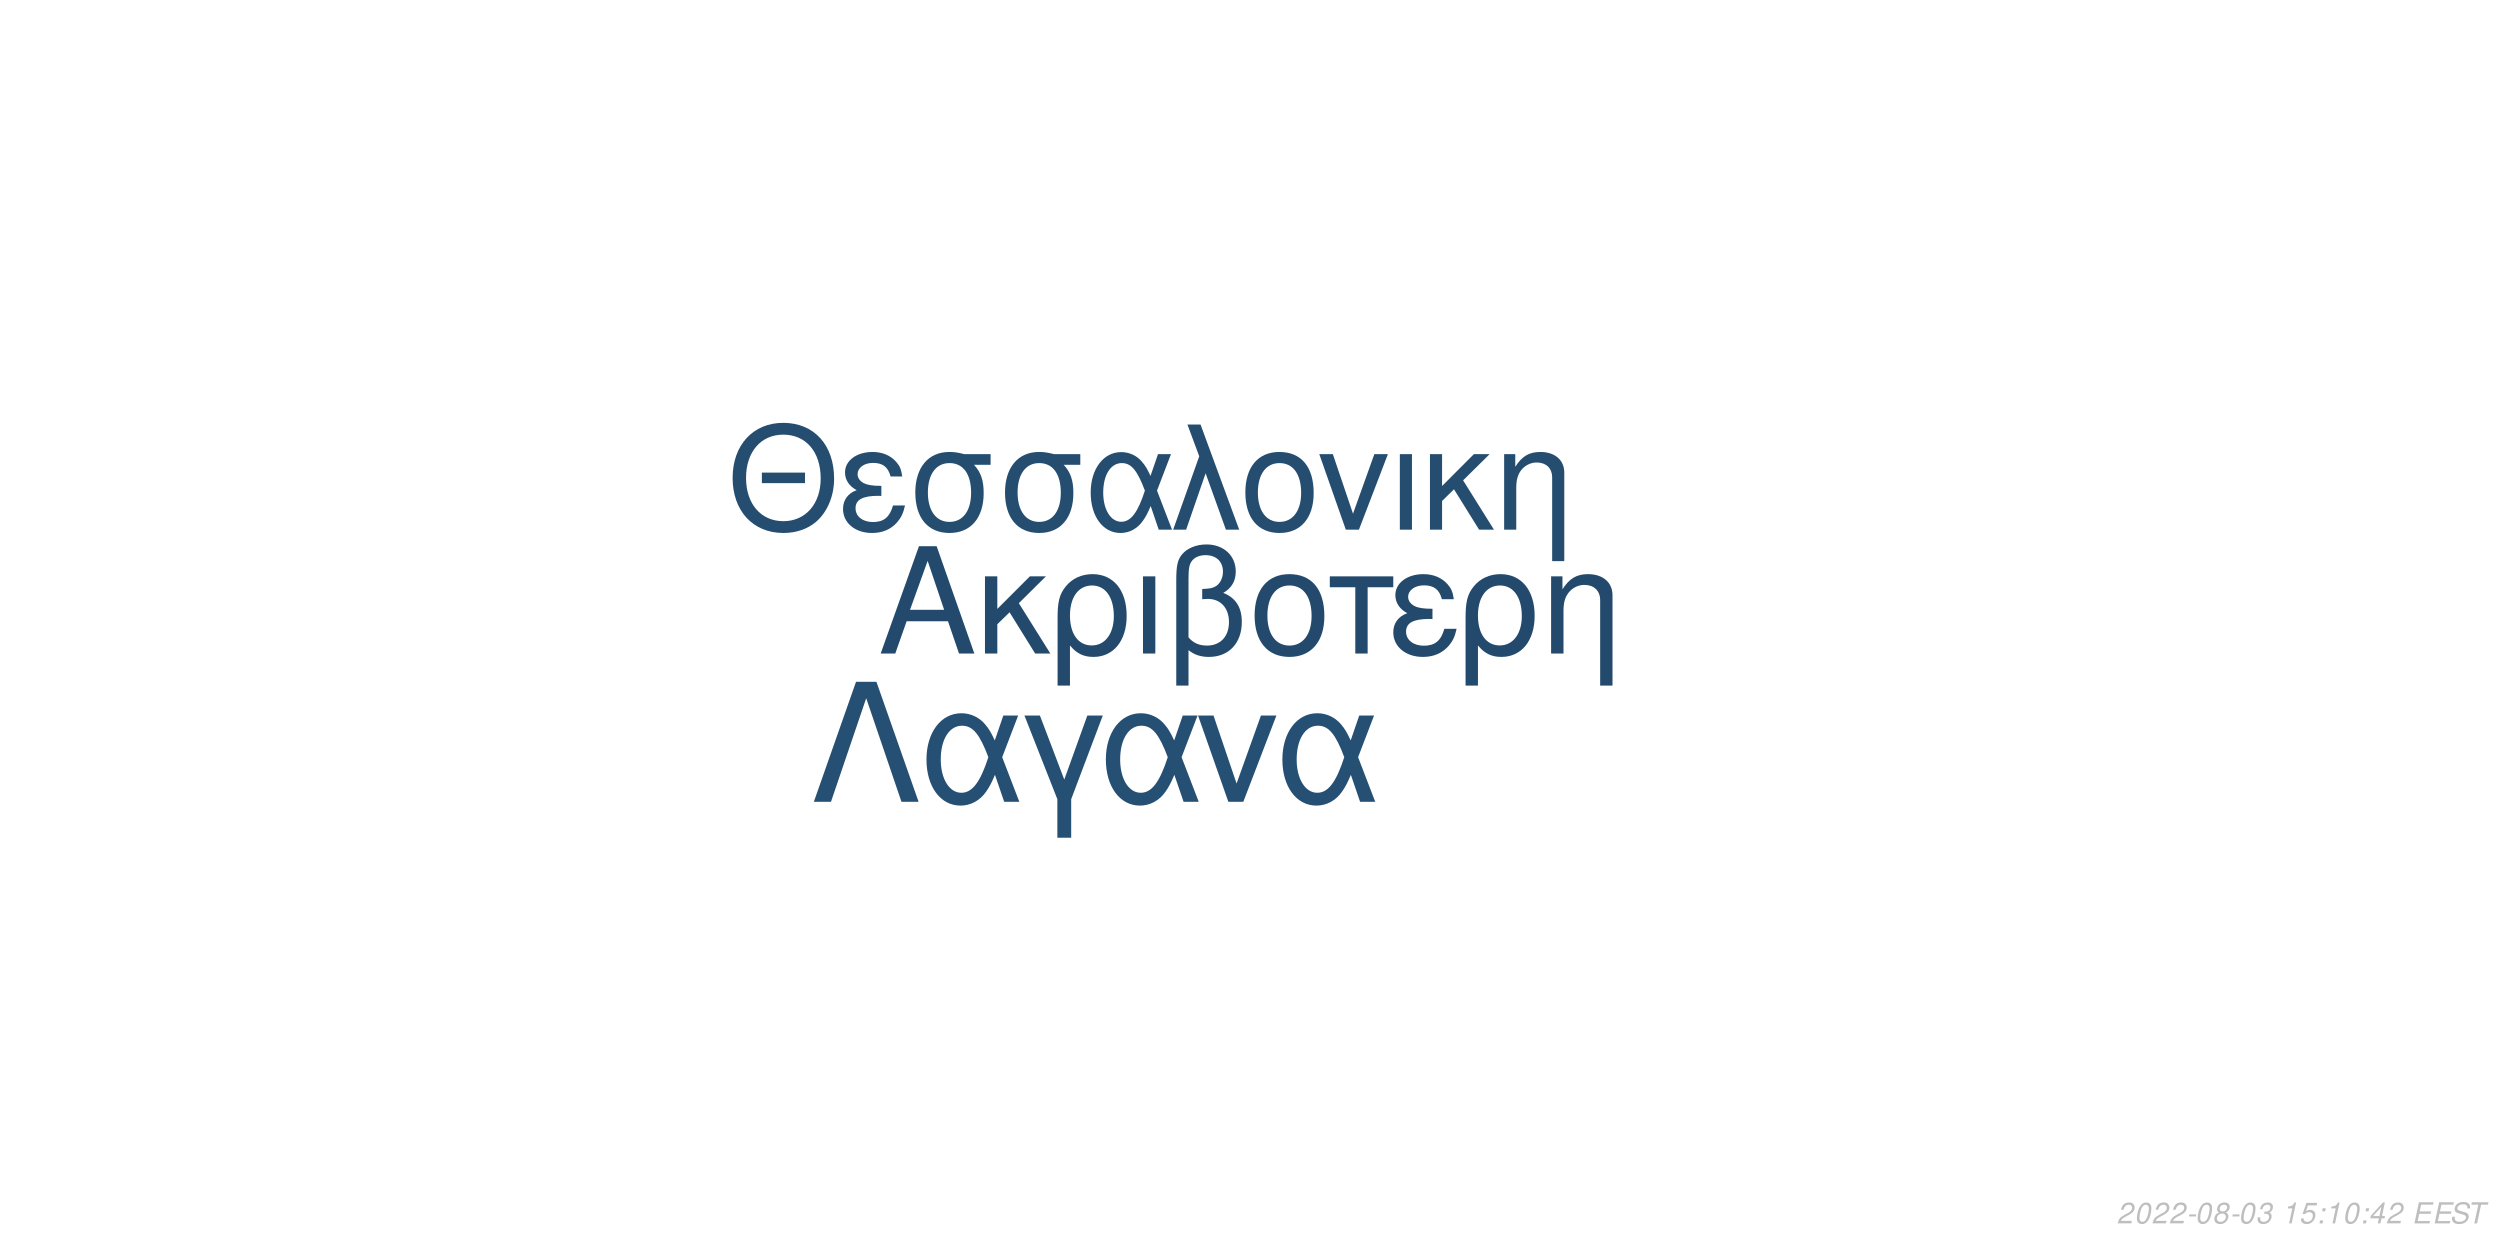
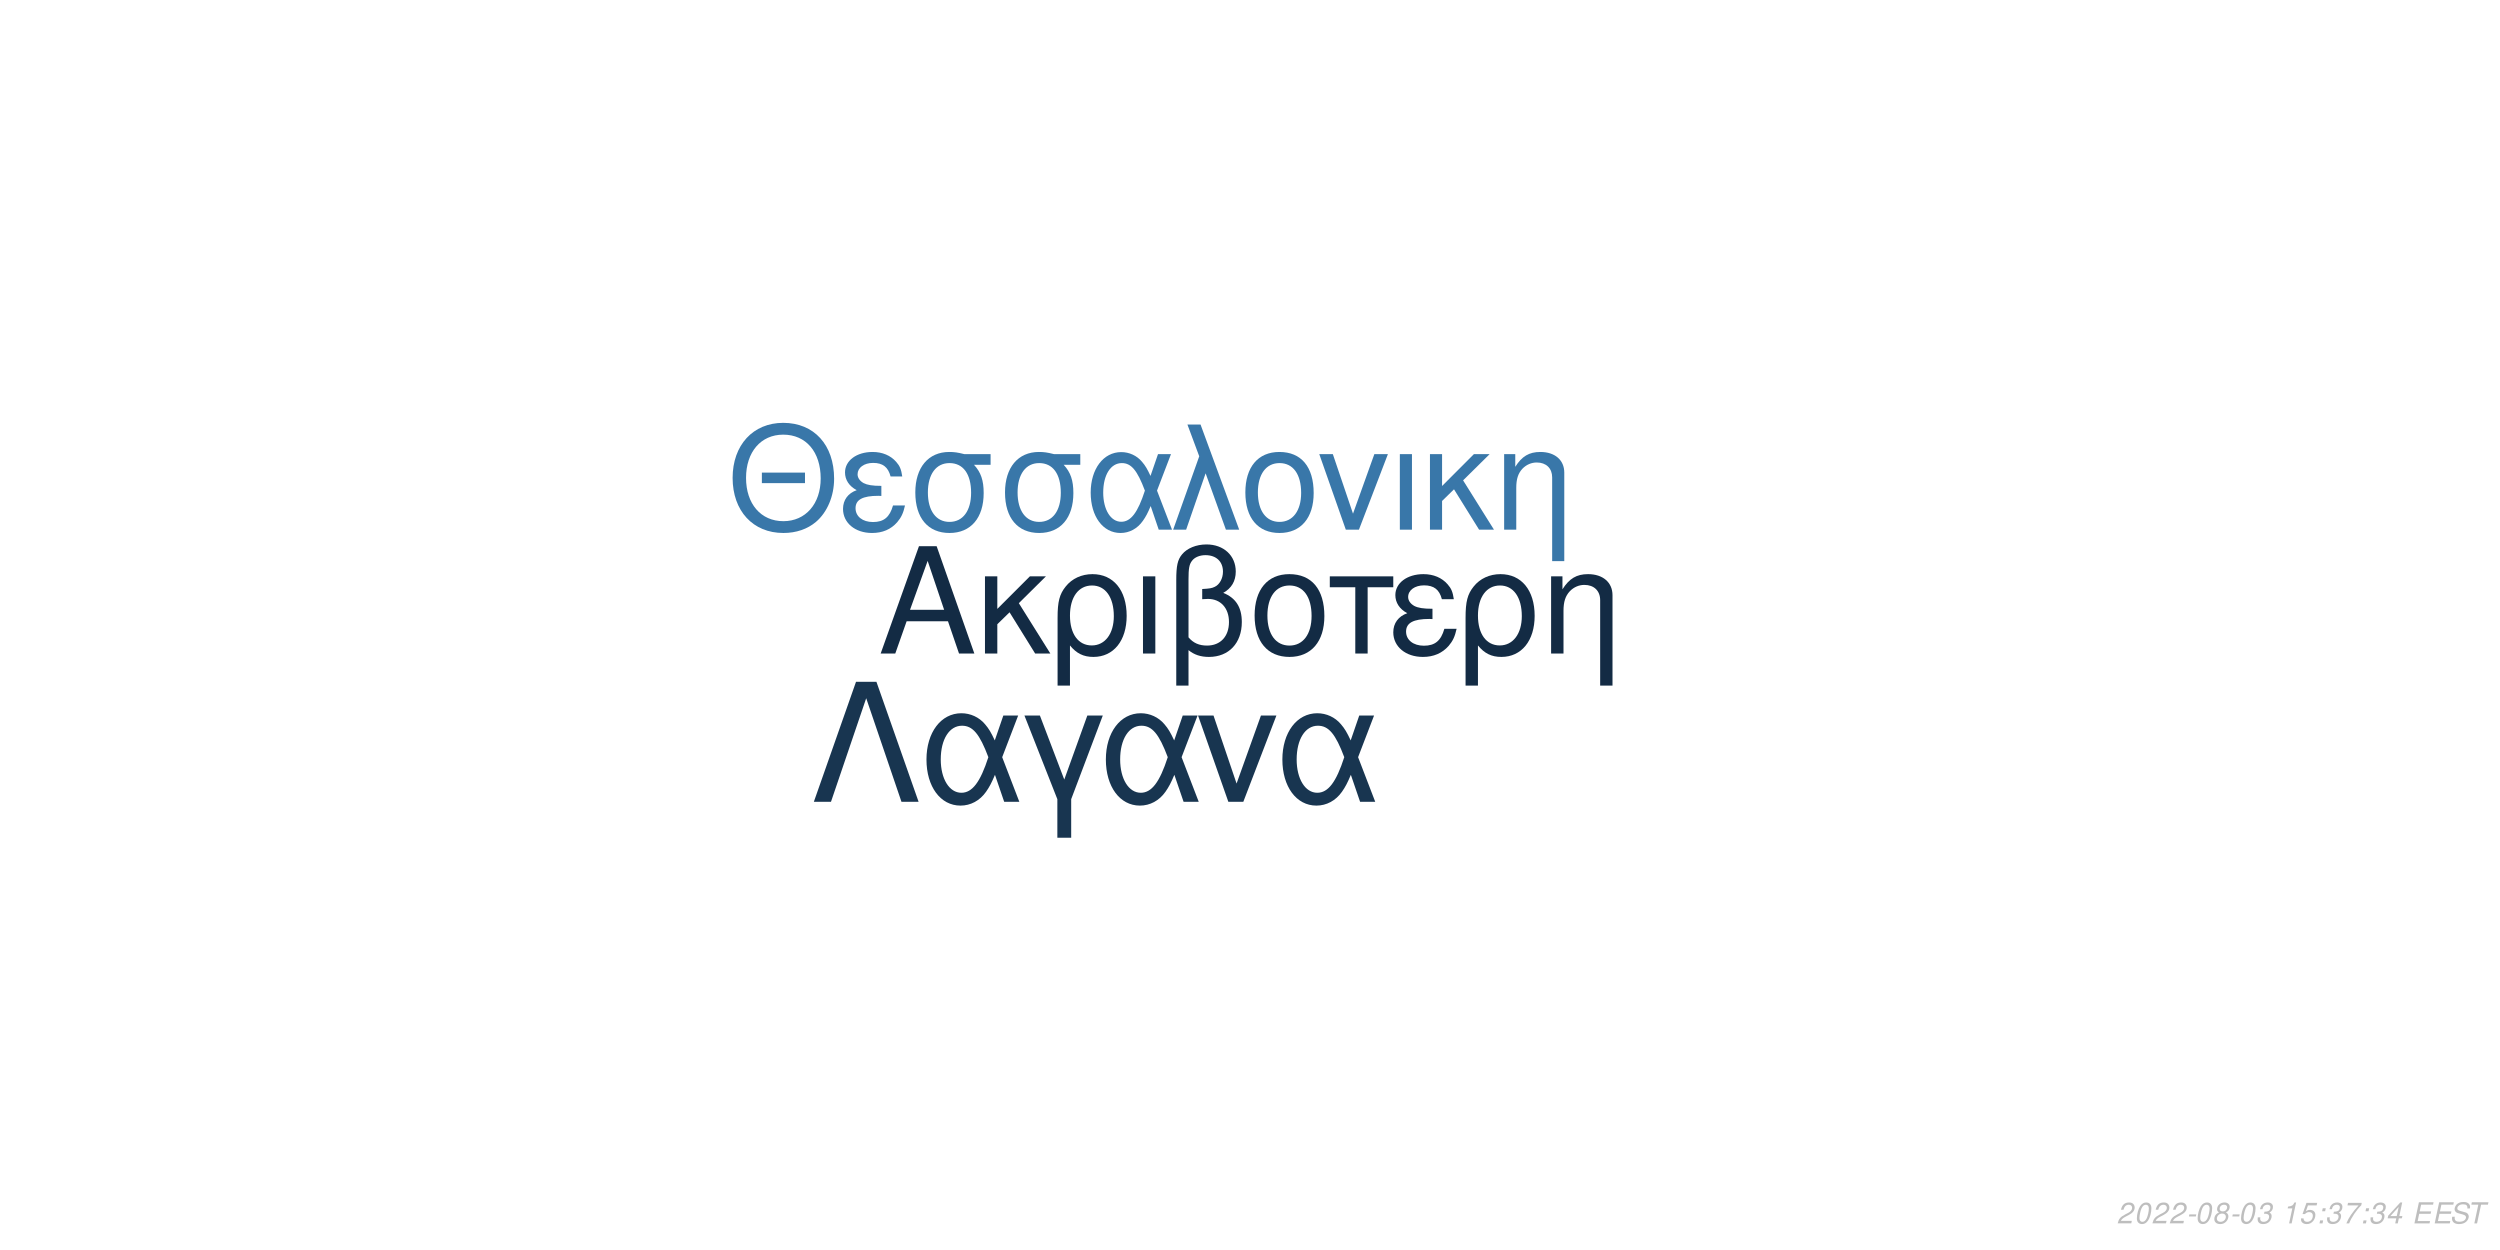
<svg xmlns="http://www.w3.org/2000/svg" xmlns:xlink="http://www.w3.org/1999/xlink" width="864pt" height="432pt" viewBox="0 0 864 432" version="1.1">
  <defs>
    <g>
      <symbol overflow="visible" id="glyph0-0">
        <path style="stroke:none;" d="" />
      </symbol>
      <symbol overflow="visible" id="glyph0-1">
        <path style="stroke:none;" d="M 24.125 -11.141 L 27.938 0 L 33.234 0 L 20.203 -37.094 L 14.094 -37.094 L 0.859 0 L 5.906 0 L 9.828 -11.141 Z M 22.797 -15.109 L 11 -15.109 L 17.094 -32.016 Z M 22.797 -15.109 " />
      </symbol>
      <symbol overflow="visible" id="glyph0-2">
        <path style="stroke:none;" d="M 7.172 -15.422 L 7.172 -26.672 L 2.906 -26.672 L 2.906 0 L 7.172 0 L 7.172 -10.125 L 11.406 -14.25 L 20.25 0 L 25.5 0 L 14.609 -17.406 L 23.969 -26.672 L 18.422 -26.672 Z M 7.172 -15.422 " />
      </symbol>
      <symbol overflow="visible" id="glyph0-3">
        <path style="stroke:none;" d="M 3 11.094 L 7.281 11.094 L 7.281 -2.797 C 9.516 -0.047 11.953 1.172 15.375 1.172 C 22.344 1.172 26.875 -4.422 26.875 -13.031 C 26.875 -21.891 22.297 -27.438 15.062 -27.438 C 11.297 -27.438 7.984 -25.906 5.797 -23.156 C 3.672 -20.516 3 -17.969 3 -12.359 Z M 14.906 -23.516 C 19.547 -23.516 22.438 -19.438 22.438 -12.922 C 22.438 -6.812 19.391 -2.797 14.812 -2.797 C 10.172 -2.797 7.281 -6.766 7.281 -13.125 C 7.281 -19.484 10.234 -23.516 14.906 -23.516 Z M 14.906 -23.516 " />
      </symbol>
      <symbol overflow="visible" id="glyph0-4">
        <path style="stroke:none;" d="M 3.516 0 L 7.781 0 L 7.781 -26.672 L 3.516 -26.672 Z M 3.516 0 " />
      </symbol>
      <symbol overflow="visible" id="glyph0-5">
        <path style="stroke:none;" d="M 4.016 11.094 L 8.25 11.094 L 8.25 -1.172 C 10.172 0.406 12.422 1.172 15.312 1.172 C 22.188 1.172 26.672 -3.609 26.672 -10.891 C 26.672 -15.984 24.578 -19.234 20.25 -20.969 C 23.109 -22.547 24.578 -25.031 24.578 -28.344 C 24.578 -33.844 20.406 -37.703 14.453 -37.703 C 10.938 -37.703 7.734 -36.391 6 -34.25 C 4.484 -32.422 4.016 -30.328 4.016 -25.391 Z M 8.25 -25.656 C 8.25 -29.359 8.5 -30.844 9.469 -32.062 C 10.375 -33.281 12.156 -34 14.094 -34 C 17.812 -34 20.156 -31.812 20.156 -28.297 C 20.156 -25.953 18.984 -23.812 17.297 -23.047 C 16.281 -22.547 15.469 -22.438 12.984 -22.297 L 12.984 -18.781 C 13.734 -18.828 14.344 -18.875 14.969 -18.875 C 19.344 -18.875 22.234 -15.719 22.234 -10.891 C 22.234 -5.906 19.281 -2.75 14.656 -2.75 C 11.953 -2.75 9.922 -3.609 8.25 -5.594 Z M 8.25 -25.656 " />
      </symbol>
      <symbol overflow="visible" id="glyph0-6">
        <path style="stroke:none;" d="M 14.094 -27.438 C 6.562 -27.438 2.094 -22.094 2.094 -13.125 C 2.094 -4.125 6.562 1.172 14.141 1.172 C 21.672 1.172 26.203 -4.172 26.203 -12.922 C 26.203 -22.188 21.828 -27.438 14.094 -27.438 Z M 14.141 -23.516 C 18.938 -23.516 21.781 -19.594 21.781 -12.984 C 21.781 -6.672 18.828 -2.75 14.141 -2.75 C 9.422 -2.75 6.516 -6.672 6.516 -13.125 C 6.516 -19.594 9.422 -23.516 14.141 -23.516 Z M 14.141 -23.516 " />
      </symbol>
      <symbol overflow="visible" id="glyph0-7">
        <path style="stroke:none;" d="M 7.891 0 L 12.156 0 L 12.156 -22.906 L 21.016 -22.906 L 21.016 -26.672 L -0.922 -26.672 L -0.922 -22.906 L 7.891 -22.906 Z M 7.891 0 " />
      </symbol>
      <symbol overflow="visible" id="glyph0-8">
        <path style="stroke:none;" d="M 14.562 -15.469 C 11.344 -15.469 9.562 -15.781 8.297 -16.438 C 6.922 -17.203 6.156 -18.328 6.156 -19.547 C 6.156 -21.891 8.453 -23.562 11.656 -23.562 C 15.062 -23.562 16.953 -22.094 17.812 -18.781 L 21.938 -18.781 C 21.578 -21.266 21.062 -22.5 19.797 -23.922 C 17.812 -26.203 14.906 -27.438 11.453 -27.438 C 5.797 -27.438 1.734 -24.375 1.734 -20.203 C 1.734 -17.609 3.156 -15.375 5.859 -13.938 C 2.797 -12.875 1.016 -10.484 1.016 -7.328 C 1.016 -2.391 5.297 1.172 11.25 1.172 C 14.969 1.172 17.906 -0.109 20.156 -2.641 C 21.578 -4.328 22.297 -5.797 22.906 -8.547 L 18.672 -8.547 C 17.5 -4.422 15.422 -2.703 11.609 -2.703 C 7.938 -2.703 5.438 -4.688 5.438 -7.578 C 5.438 -10.578 7.938 -11.953 13.484 -11.953 C 13.641 -11.953 14.094 -11.953 14.562 -11.906 Z M 14.562 -15.469 " />
      </symbol>
      <symbol overflow="visible" id="glyph0-9">
        <path style="stroke:none;" d="M 3.562 -26.672 L 3.562 0 L 7.844 0 L 7.844 -14.703 C 7.844 -17.906 8.5 -19.891 10.031 -21.531 C 11.406 -22.953 13.188 -23.719 15.062 -23.719 C 18.375 -23.719 20.516 -21.672 20.516 -18.469 L 20.516 11.094 L 24.781 11.094 L 24.781 -20.156 C 24.781 -24.578 21.469 -27.438 16.328 -27.438 C 12.359 -27.438 9.828 -25.906 7.484 -22.188 L 7.484 -26.672 Z M 3.562 -26.672 " />
      </symbol>
      <symbol overflow="visible" id="glyph1-0">
        <path style="stroke:none;" d="" />
      </symbol>
      <symbol overflow="visible" id="glyph1-1">
        <path style="stroke:none;" d="M 26.859 -19.734 L 11.953 -19.734 L 11.953 -16.094 L 26.859 -16.094 Z M 19.328 -36.922 C 8.922 -36.922 1.844 -29.25 1.844 -17.891 C 1.844 -6.484 8.875 1.141 19.391 1.141 C 23.812 1.141 27.703 -0.203 30.641 -2.688 C 34.578 -6.031 36.922 -11.656 36.922 -17.594 C 36.922 -29.297 30 -36.922 19.328 -36.922 Z M 19.328 -32.844 C 27.203 -32.844 32.281 -26.906 32.281 -17.688 C 32.281 -8.922 27.062 -2.938 19.391 -2.938 C 11.609 -2.938 6.484 -8.922 6.484 -17.891 C 6.484 -26.859 11.609 -32.844 19.328 -32.844 Z M 19.328 -32.844 " />
      </symbol>
      <symbol overflow="visible" id="glyph1-2">
        <path style="stroke:none;" d="M 14.25 -15.141 C 11.109 -15.141 9.375 -15.453 8.125 -16.094 C 6.781 -16.844 6.031 -17.938 6.031 -19.141 C 6.031 -21.422 8.266 -23.078 11.406 -23.078 C 14.75 -23.078 16.594 -21.625 17.438 -18.391 L 21.469 -18.391 C 21.125 -20.828 20.625 -22.031 19.391 -23.422 C 17.438 -25.656 14.594 -26.859 11.219 -26.859 C 5.688 -26.859 1.688 -23.875 1.688 -19.781 C 1.688 -17.234 3.094 -15.047 5.734 -13.656 C 2.734 -12.609 1 -10.266 1 -7.172 C 1 -2.344 5.188 1.141 11.016 1.141 C 14.656 1.141 17.547 -0.094 19.734 -2.594 C 21.125 -4.234 21.828 -5.688 22.422 -8.375 L 18.281 -8.375 C 17.141 -4.328 15.094 -2.641 11.359 -2.641 C 7.766 -2.641 5.328 -4.578 5.328 -7.422 C 5.328 -10.359 7.766 -11.703 13.203 -11.703 C 13.359 -11.703 13.797 -11.703 14.25 -11.656 Z M 14.25 -15.141 " />
      </symbol>
      <symbol overflow="visible" id="glyph1-3">
        <path style="stroke:none;" d="M 29 -26.109 L 19.938 -26.109 C 17.594 -26.703 16.438 -26.859 14.703 -26.859 C 7.469 -26.859 2.984 -21.469 2.984 -12.859 C 2.984 -4.031 7.375 1.141 14.797 1.141 C 22.172 1.141 26.609 -4.078 26.609 -12.656 C 26.609 -17.047 25.656 -19.828 23.266 -22.422 L 29 -22.422 Z M 14.797 -23.016 C 19.531 -23.016 22.266 -19.234 22.266 -12.75 C 22.266 -6.531 19.438 -2.688 14.797 -2.688 C 10.172 -2.688 7.328 -6.531 7.328 -12.859 C 7.328 -19.188 10.172 -23.016 14.797 -23.016 Z M 14.797 -23.016 " />
      </symbol>
      <symbol overflow="visible" id="glyph1-4">
        <path style="stroke:none;" d="M 29.344 -26.109 L 24.859 -26.109 L 22.266 -18.578 C 21.125 -21.031 20.484 -22.125 19.328 -23.469 C 17.547 -25.609 14.906 -26.812 12.156 -26.812 C 5.984 -26.812 1.594 -20.984 1.594 -12.812 C 1.594 -4.578 5.828 1.141 11.906 1.141 C 14.953 1.141 17.734 -0.344 19.625 -3.047 C 20.672 -4.531 21.281 -5.688 22.328 -8.172 L 25.109 0 L 29.703 0 L 24.516 -13.5 Z M 20.328 -13.5 C 17.891 -5.922 15.453 -2.734 12.156 -2.734 C 8.516 -2.734 5.922 -6.922 5.922 -12.812 C 5.922 -18.938 8.516 -23.016 12.359 -23.016 C 15.594 -23.016 17.688 -20.531 20.328 -13.5 Z M 20.328 -13.5 " />
      </symbol>
      <symbol overflow="visible" id="glyph1-5">
        <path style="stroke:none;" d="M 1.094 0 L 5.578 0 L 12.312 -19.484 L 19.328 0 L 23.922 0 L 10.562 -36.328 L 6.031 -36.328 L 10.109 -25.359 Z M 1.094 0 " />
      </symbol>
      <symbol overflow="visible" id="glyph1-6">
        <path style="stroke:none;" d="M 13.797 -26.859 C 6.422 -26.859 2.047 -21.625 2.047 -12.859 C 2.047 -4.031 6.422 1.141 13.859 1.141 C 21.234 1.141 25.656 -4.078 25.656 -12.656 C 25.656 -21.719 21.375 -26.859 13.797 -26.859 Z M 13.859 -23.016 C 18.531 -23.016 21.328 -19.188 21.328 -12.703 C 21.328 -6.531 18.438 -2.688 13.859 -2.688 C 9.219 -2.688 6.375 -6.531 6.375 -12.859 C 6.375 -19.188 9.219 -23.016 13.859 -23.016 Z M 13.859 -23.016 " />
      </symbol>
      <symbol overflow="visible" id="glyph1-7">
        <path style="stroke:none;" d="M 14.297 0 L 24.312 -26.109 L 19.625 -26.109 L 12.25 -5.531 L 5.281 -26.109 L 0.594 -26.109 L 9.766 0 Z M 14.297 0 " />
      </symbol>
      <symbol overflow="visible" id="glyph1-8">
        <path style="stroke:none;" d="M 3.438 0 L 7.625 0 L 7.625 -26.109 L 3.438 -26.109 Z M 3.438 0 " />
      </symbol>
      <symbol overflow="visible" id="glyph1-9">
        <path style="stroke:none;" d="M 7.031 -15.094 L 7.031 -26.109 L 2.844 -26.109 L 2.844 0 L 7.031 0 L 7.031 -9.922 L 11.156 -13.953 L 19.828 0 L 24.969 0 L 14.297 -17.047 L 23.469 -26.109 L 18.031 -26.109 Z M 7.031 -15.094 " />
      </symbol>
      <symbol overflow="visible" id="glyph1-10">
        <path style="stroke:none;" d="M 3.484 -26.109 L 3.484 0 L 7.672 0 L 7.672 -14.406 C 7.672 -17.547 8.328 -19.484 9.812 -21.078 C 11.156 -22.469 12.906 -23.219 14.75 -23.219 C 17.984 -23.219 20.078 -21.234 20.078 -18.094 L 20.078 10.859 L 24.266 10.859 L 24.266 -19.734 C 24.266 -24.062 21.031 -26.859 16 -26.859 C 12.109 -26.859 9.609 -25.359 7.328 -21.719 L 7.328 -26.109 Z M 3.484 -26.109 " />
      </symbol>
      <symbol overflow="visible" id="glyph2-0">
        <path style="stroke:none;" d="" />
      </symbol>
      <symbol overflow="visible" id="glyph2-1">
        <path style="stroke:none;" d="M 22.531 -41.484 L 15.484 -41.484 L 0.906 0 L 6.828 0 L 19 -35.797 L 31.188 0 L 37.109 0 Z M 22.531 -41.484 " />
      </symbol>
      <symbol overflow="visible" id="glyph2-2">
        <path style="stroke:none;" d="M 33.516 -29.812 L 28.391 -29.812 L 25.438 -21.219 C 24.125 -24.016 23.391 -25.266 22.078 -26.797 C 20.031 -29.25 17.016 -30.609 13.891 -30.609 C 6.828 -30.609 1.828 -23.953 1.828 -14.625 C 1.828 -5.234 6.656 1.312 13.594 1.312 C 17.078 1.312 20.266 -0.391 22.422 -3.469 C 23.609 -5.172 24.297 -6.484 25.5 -9.328 L 28.688 0 L 33.922 0 L 28 -15.422 Z M 23.219 -15.422 C 20.422 -6.766 17.641 -3.125 13.891 -3.125 C 9.734 -3.125 6.766 -7.906 6.766 -14.625 C 6.766 -21.625 9.734 -26.297 14.109 -26.297 C 17.812 -26.297 20.203 -23.453 23.219 -15.422 Z M 23.219 -15.422 " />
      </symbol>
      <symbol overflow="visible" id="glyph2-3">
        <path style="stroke:none;" d="M 12.062 12.406 L 16.844 12.406 L 16.844 -0.906 L 27.766 -29.812 L 22.422 -29.812 L 14.453 -7.688 L 6.031 -29.812 L 0.688 -29.812 L 12.062 -0.906 Z M 12.062 12.406 " />
      </symbol>
      <symbol overflow="visible" id="glyph2-4">
        <path style="stroke:none;" d="M 16.328 0 L 27.766 -29.812 L 22.422 -29.812 L 14 -6.312 L 6.031 -29.812 L 0.688 -29.812 L 11.156 0 Z M 16.328 0 " />
      </symbol>
      <symbol overflow="visible" id="glyph3-0">
        <path style="stroke:none;" d="" />
      </symbol>
      <symbol overflow="visible" id="glyph3-1">
        <path style="stroke:none;" d="M 5.234 -0.875 L 1.469 -0.875 C 1.641 -1.375 2.203 -1.891 3.109 -2.344 L 4.234 -2.938 C 5.562 -3.625 6.219 -4.469 6.219 -5.484 C 6.219 -5.938 6.062 -6.359 5.797 -6.656 C 5.469 -7.047 4.984 -7.234 4.312 -7.234 C 2.766 -7.234 1.891 -6.453 1.484 -4.734 L 2.375 -4.734 C 2.484 -5.188 2.609 -5.484 2.797 -5.75 C 3.094 -6.203 3.609 -6.453 4.188 -6.453 C 4.891 -6.453 5.344 -6.031 5.344 -5.375 C 5.344 -4.703 4.859 -4.094 4.016 -3.656 L 2.984 -3.125 C 1.234 -2.188 0.797 -1.656 0.344 -0.016 L 5.047 -0.016 Z M 5.234 -0.875 " />
      </symbol>
      <symbol overflow="visible" id="glyph3-2">
        <path style="stroke:none;" d="M 4.203 -7.234 C 3.375 -7.234 2.688 -6.812 2.125 -5.984 C 1.484 -5.047 0.984 -3.188 0.984 -1.734 C 0.984 -1.109 1.172 -0.562 1.484 -0.266 C 1.797 0.047 2.281 0.234 2.766 0.234 C 3.625 0.234 4.281 -0.156 4.859 -1.016 C 5.516 -1.953 6 -3.797 6 -5.266 C 6 -6.5 5.328 -7.234 4.203 -7.234 Z M 4.094 -6.453 C 4.734 -6.453 5.125 -5.984 5.125 -5.156 C 5.125 -4.203 4.781 -2.625 4.406 -1.812 C 3.984 -0.938 3.516 -0.547 2.875 -0.547 C 2.25 -0.547 1.875 -1.031 1.875 -1.828 C 1.875 -2.797 2.203 -4.344 2.594 -5.203 C 2.984 -6.047 3.453 -6.453 4.094 -6.453 Z M 4.094 -6.453 " />
      </symbol>
      <symbol overflow="visible" id="glyph3-3">
        <path style="stroke:none;" d="M 3.516 -3.125 L 1.125 -3.125 L 0.969 -2.406 L 3.359 -2.406 Z M 3.516 -3.125 " />
      </symbol>
      <symbol overflow="visible" id="glyph3-4">
        <path style="stroke:none;" d="M 4.766 -3.797 C 5.078 -3.969 5.234 -4.078 5.438 -4.234 C 5.812 -4.594 6.062 -5.172 6.062 -5.734 C 6.062 -6.625 5.344 -7.234 4.266 -7.234 C 2.812 -7.234 1.703 -6.219 1.703 -4.875 C 1.703 -4.406 1.875 -4.125 2.359 -3.812 C 1.297 -3.312 0.75 -2.516 0.75 -1.469 C 0.75 -0.438 1.547 0.234 2.812 0.234 C 3.656 0.234 4.359 -0.094 4.938 -0.734 C 5.359 -1.234 5.609 -1.859 5.609 -2.438 C 5.609 -3.047 5.312 -3.516 4.766 -3.797 Z M 4.109 -6.453 C 4.797 -6.453 5.188 -6.125 5.188 -5.578 C 5.188 -5.266 5.062 -4.922 4.859 -4.672 C 4.562 -4.312 4.188 -4.156 3.656 -4.156 C 2.984 -4.156 2.594 -4.453 2.594 -4.984 C 2.594 -5.859 3.203 -6.453 4.109 -6.453 Z M 3.453 -3.406 C 4.234 -3.406 4.734 -2.984 4.734 -2.312 C 4.734 -1.312 3.922 -0.547 2.875 -0.547 C 2.125 -0.547 1.625 -0.969 1.625 -1.625 C 1.625 -2.609 2.438 -3.406 3.453 -3.406 Z M 3.453 -3.406 " />
      </symbol>
      <symbol overflow="visible" id="glyph3-5">
        <path style="stroke:none;" d="M 2.922 -3.312 C 3.125 -3.344 3.234 -3.344 3.375 -3.344 C 4.203 -3.344 4.688 -3 4.688 -2.406 C 4.688 -1.312 3.906 -0.547 2.781 -0.547 C 2.047 -0.547 1.594 -0.938 1.594 -1.562 C 1.594 -1.719 1.609 -1.844 1.656 -2.094 L 0.766 -2.094 C 0.734 -1.797 0.719 -1.641 0.719 -1.469 C 0.719 -0.375 1.406 0.234 2.641 0.234 C 3.547 0.234 4.297 -0.078 4.812 -0.656 C 5.266 -1.156 5.562 -1.875 5.562 -2.547 C 5.562 -3.125 5.344 -3.453 4.797 -3.734 C 5.641 -4.234 6.016 -4.844 6.016 -5.734 C 6.016 -6.656 5.312 -7.234 4.203 -7.234 C 3.375 -7.234 2.672 -6.938 2.188 -6.375 C 1.891 -6.031 1.703 -5.641 1.516 -4.906 L 2.391 -4.906 C 2.5 -5.359 2.594 -5.594 2.734 -5.812 C 3.047 -6.234 3.516 -6.453 4.078 -6.453 C 4.734 -6.453 5.141 -6.125 5.141 -5.578 C 5.141 -5.188 5.016 -4.797 4.797 -4.547 C 4.516 -4.234 4 -4.062 3.266 -4.062 L 3.078 -4.062 Z M 2.922 -3.312 " />
      </symbol>
      <symbol overflow="visible" id="glyph3-6">
        <path style="stroke:none;" d="" />
      </symbol>
      <symbol overflow="visible" id="glyph3-7">
        <path style="stroke:none;" d="M 3.703 -5.188 L 2.594 0 L 3.469 0 L 5.016 -7.234 L 4.438 -7.234 C 3.906 -6.156 3.688 -6.016 2.234 -5.812 L 2.109 -5.188 Z M 3.703 -5.188 " />
      </symbol>
      <symbol overflow="visible" id="glyph3-8">
        <path style="stroke:none;" d="M 6.297 -7.094 L 2.594 -7.094 L 1.234 -3.234 L 2.047 -3.234 C 2.656 -3.766 2.938 -3.906 3.531 -3.906 C 4.328 -3.906 4.797 -3.453 4.797 -2.688 C 4.797 -1.438 3.969 -0.547 2.828 -0.547 C 2.031 -0.547 1.609 -0.938 1.578 -1.734 L 0.703 -1.734 L 0.703 -1.516 C 0.703 -0.938 0.844 -0.547 1.188 -0.266 C 1.562 0.062 2.078 0.234 2.703 0.234 C 3.656 0.234 4.391 -0.156 4.984 -0.922 C 5.422 -1.5 5.672 -2.234 5.672 -2.953 C 5.672 -4 4.938 -4.672 3.812 -4.672 C 3.328 -4.672 2.906 -4.547 2.406 -4.234 L 3.109 -6.219 L 6.109 -6.219 Z M 6.297 -7.094 " />
      </symbol>
      <symbol overflow="visible" id="glyph3-9">
        <path style="stroke:none;" d="M 2.359 -1.031 L 1.312 -1.031 L 1.094 0 L 2.141 0 Z M 3.266 -5.234 L 2.219 -5.234 L 2 -4.203 L 3.047 -4.203 Z M 3.266 -5.234 " />
      </symbol>
      <symbol overflow="visible" id="glyph3-10">
+         <path style="stroke:none;" d="M 6.703 -7.094 L 1.953 -7.094 L 1.766 -6.219 L 5.594 -6.219 C 3.344 -3.688 2.266 -2.109 1.375 0 L 2.344 0 C 3.031 -1.906 4.828 -4.594 6.547 -6.281 Z M 6.703 -7.094 " />
+       </symbol>
+       <symbol overflow="visible" id="glyph3-11">
        <path style="stroke:none;" d="M 3.625 -1.75 L 3.266 0 L 4.141 0 L 4.516 -1.75 L 5.562 -1.75 L 5.734 -2.531 L 4.688 -2.531 L 5.688 -7.234 L 5.016 -7.234 L 0.844 -2.672 L 0.641 -1.75 Z M 3.797 -2.531 L 1.594 -2.531 L 4.469 -5.703 Z M 3.797 -2.531 " />
      </symbol>
-       <symbol overflow="visible" id="glyph3-11">
+       <symbol overflow="visible" id="glyph3-12">
        <path style="stroke:none;" d="M 2.547 -3.312 L 6.5 -3.312 L 6.688 -4.141 L 2.719 -4.141 L 3.219 -6.469 L 7.344 -6.469 L 7.516 -7.297 L 2.453 -7.297 L 0.906 0 L 6.125 0 L 6.297 -0.812 L 2.016 -0.812 Z M 2.547 -3.312 " />
      </symbol>
-       <symbol overflow="visible" id="glyph3-12">
+       <symbol overflow="visible" id="glyph3-13">
        <path style="stroke:none;" d="M 7.062 -5.156 C 7.125 -5.438 7.141 -5.562 7.141 -5.703 C 7.141 -6.156 6.938 -6.594 6.594 -6.891 C 6.188 -7.25 5.656 -7.406 4.875 -7.406 C 3.844 -7.406 3.047 -7.125 2.5 -6.562 C 2.094 -6.141 1.781 -5.438 1.781 -4.922 C 1.781 -4.297 2.219 -3.766 2.891 -3.562 L 4.594 -3.094 C 5.406 -2.859 5.734 -2.578 5.734 -2.094 C 5.734 -1.781 5.547 -1.406 5.266 -1.141 C 4.844 -0.766 4.266 -0.578 3.453 -0.578 C 2.328 -0.578 1.812 -0.984 1.812 -1.906 C 1.812 -2.047 1.812 -2.125 1.844 -2.312 L 0.984 -2.312 C 0.906 -2.062 0.891 -1.906 0.891 -1.688 C 0.891 -0.484 1.797 0.234 3.297 0.234 C 4.359 0.234 5.234 -0.062 5.812 -0.609 C 6.344 -1.078 6.688 -1.797 6.688 -2.375 C 6.688 -2.641 6.609 -2.906 6.453 -3.156 C 6.234 -3.5 5.938 -3.703 5.469 -3.828 L 3.75 -4.312 C 2.984 -4.547 2.734 -4.734 2.734 -5.188 C 2.734 -5.547 2.875 -5.844 3.188 -6.109 C 3.547 -6.438 4.031 -6.594 4.703 -6.594 C 5.266 -6.594 5.688 -6.484 5.906 -6.297 C 6.094 -6.125 6.219 -5.797 6.219 -5.516 C 6.219 -5.422 6.203 -5.344 6.188 -5.156 Z M 7.062 -5.156 " />
      </symbol>
-       <symbol overflow="visible" id="glyph3-13">
+       <symbol overflow="visible" id="glyph3-14">
        <path style="stroke:none;" d="M 4.938 -6.469 L 7.312 -6.469 L 7.484 -7.297 L 1.75 -7.297 L 1.578 -6.469 L 3.984 -6.469 L 2.609 0 L 3.547 0 Z M 4.938 -6.469 " />
      </symbol>
    </g>
  </defs>
  <g id="surface1">
    <rect x="0" y="0" width="864" height="432" style="fill:rgb(100%,100%,100%);fill-opacity:1;stroke:none;" />
-     <g style="fill:rgb(13.725%,29.02%,42.745%);fill-opacity:1;">
+     <g style="fill:rgb(7.451%,16.863%,26.667%);fill-opacity:1;">
      <use xlink:href="#glyph0-1" x="303.5" y="225.861" />
      <use xlink:href="#glyph0-2" x="337.5" y="225.861" />
      <use xlink:href="#glyph0-3" x="362.5" y="225.861" />
      <use xlink:href="#glyph0-4" x="391.5" y="225.861" />
      <use xlink:href="#glyph0-5" x="402.5" y="225.861" />
      <use xlink:href="#glyph0-6" x="431.5" y="225.861" />
      <use xlink:href="#glyph0-7" x="460.5" y="225.861" />
      <use xlink:href="#glyph0-8" x="480.5" y="225.861" />
      <use xlink:href="#glyph0-3" x="503.5" y="225.861" />
      <use xlink:href="#glyph0-9" x="532.5" y="225.861" />
    </g>
-     <g style="fill:rgb(14.118%,30.196%,43.922%);fill-opacity:1;">
+     <g style="fill:rgb(22.353%,46.667%,66.275%);fill-opacity:1;">
      <use xlink:href="#glyph1-1" x="251.348" y="183.058" />
      <use xlink:href="#glyph1-2" x="290.348" y="183.058" />
      <use xlink:href="#glyph1-3" x="313.348" y="183.058" />
      <use xlink:href="#glyph1-3" x="344.348" y="183.058" />
      <use xlink:href="#glyph1-4" x="375.348" y="183.058" />
      <use xlink:href="#glyph1-5" x="404.348" y="183.058" />
      <use xlink:href="#glyph1-6" x="428.348" y="183.058" />
      <use xlink:href="#glyph1-7" x="455.348" y="183.058" />
      <use xlink:href="#glyph1-8" x="480.348" y="183.058" />
      <use xlink:href="#glyph1-9" x="491.348" y="183.058" />
      <use xlink:href="#glyph1-10" x="516.348" y="183.058" />
    </g>
-     <g style="fill:rgb(14.51%,30.98%,45.098%);fill-opacity:1;">
+     <g style="fill:rgb(9.412%,20.784%,31.373%);fill-opacity:1;">
      <use xlink:href="#glyph2-1" x="280.359" y="277.105" />
      <use xlink:href="#glyph2-2" x="318.359" y="277.105" />
      <use xlink:href="#glyph2-3" x="353.359" y="277.105" />
      <use xlink:href="#glyph2-2" x="380.359" y="277.105" />
      <use xlink:href="#glyph2-4" x="413.359" y="277.105" />
      <use xlink:href="#glyph2-2" x="441.359" y="277.105" />
    </g>
    <g style="fill:rgb(74.51%,74.51%,74.51%);fill-opacity:1;">
      <use xlink:href="#glyph3-1" x="731.52" y="422.81" />
      <use xlink:href="#glyph3-2" x="737.52" y="422.81" />
      <use xlink:href="#glyph3-1" x="743.52" y="422.81" />
      <use xlink:href="#glyph3-1" x="749.52" y="422.81" />
      <use xlink:href="#glyph3-3" x="755.52" y="422.81" />
      <use xlink:href="#glyph3-2" x="758.52" y="422.81" />
      <use xlink:href="#glyph3-4" x="764.52" y="422.81" />
      <use xlink:href="#glyph3-3" x="770.52" y="422.81" />
      <use xlink:href="#glyph3-2" x="773.52" y="422.81" />
      <use xlink:href="#glyph3-5" x="779.52" y="422.81" />
      <use xlink:href="#glyph3-6" x="785.52" y="422.81" />
      <use xlink:href="#glyph3-7" x="788.52" y="422.81" />
      <use xlink:href="#glyph3-8" x="794.52" y="422.81" />
      <use xlink:href="#glyph3-9" x="800.52" y="422.81" />
-       <use xlink:href="#glyph3-7" x="803.52" y="422.81" />
-       <use xlink:href="#glyph3-2" x="809.52" y="422.81" />
+       <use xlink:href="#glyph3-5" x="803.52" y="422.81" />
+       <use xlink:href="#glyph3-10" x="809.52" y="422.81" />
      <use xlink:href="#glyph3-9" x="815.52" y="422.81" />
-       <use xlink:href="#glyph3-10" x="818.52" y="422.81" />
-       <use xlink:href="#glyph3-1" x="824.52" y="422.81" />
+       <use xlink:href="#glyph3-5" x="818.52" y="422.81" />
+       <use xlink:href="#glyph3-11" x="824.52" y="422.81" />
      <use xlink:href="#glyph3-6" x="830.52" y="422.81" />
-       <use xlink:href="#glyph3-11" x="833.52" y="422.81" />
-       <use xlink:href="#glyph3-11" x="840.52" y="422.81" />
-       <use xlink:href="#glyph3-12" x="846.52" y="422.81" />
-       <use xlink:href="#glyph3-13" x="852.52" y="422.81" />
+       <use xlink:href="#glyph3-12" x="833.52" y="422.81" />
+       <use xlink:href="#glyph3-12" x="840.52" y="422.81" />
+       <use xlink:href="#glyph3-13" x="846.52" y="422.81" />
+       <use xlink:href="#glyph3-14" x="852.52" y="422.81" />
    </g>
  </g>
</svg>
